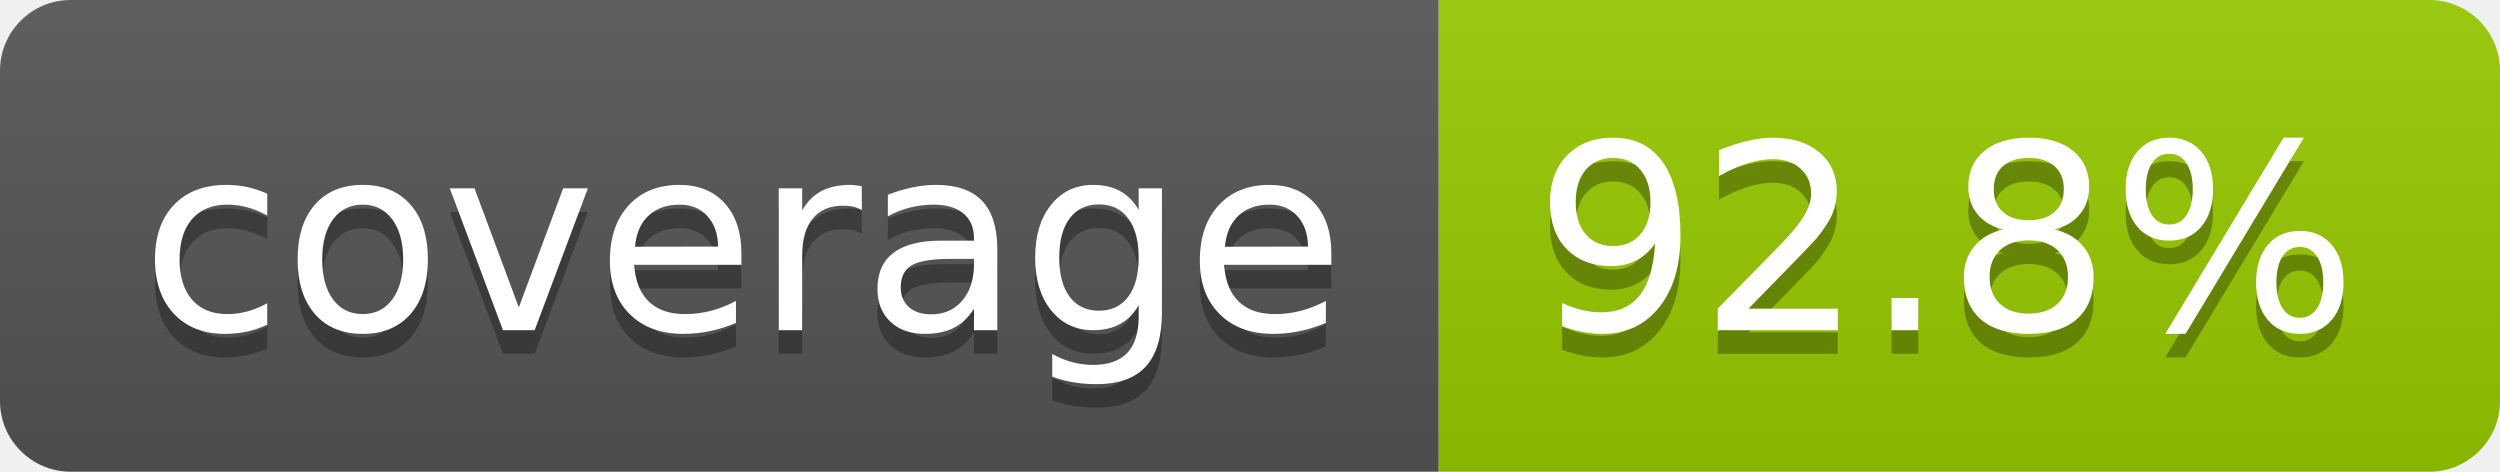
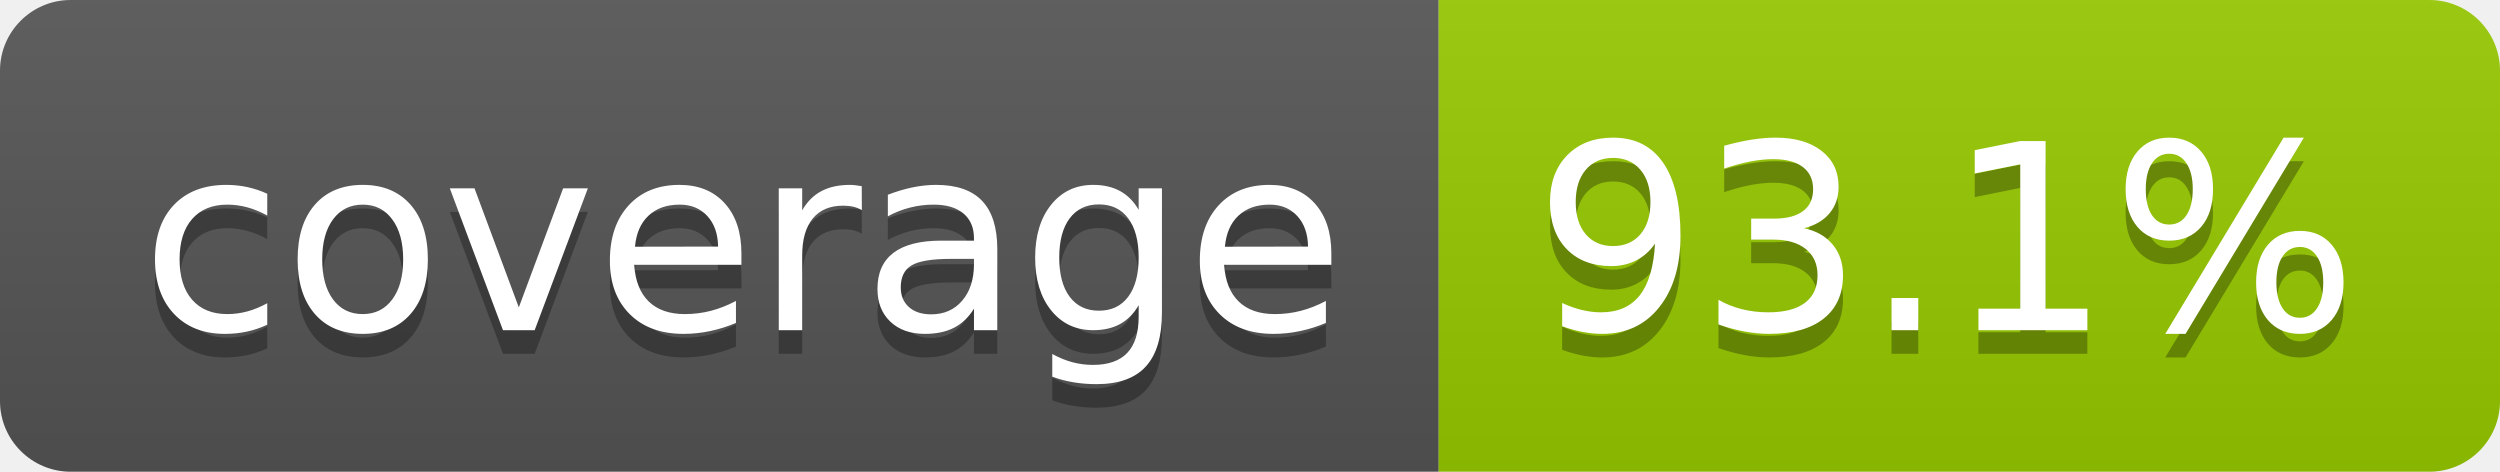
- <svg xmlns="http://www.w3.org/2000/svg" width="106" height="20" role="img" aria-label="coverage: 92.8%">
+ <svg xmlns="http://www.w3.org/2000/svg" width="106" height="20" role="img" aria-label="coverage: 93.1%">
  <linearGradient id="s" x2="0" y2="100%">
    <stop offset="0" stop-color="#bbb" stop-opacity=".1" />
    <stop offset="1" stop-opacity=".1" />
  </linearGradient>
  <clipPath id="r">
    <rect width="106" height="20" rx="3" fill="#fff" />
  </clipPath>
  <g clip-path="url(#r)">
    <rect width="61" height="20" fill="#555" />
    <rect x="61" width="45" height="20" fill="#97ca00" />
    <rect width="106" height="20" fill="url(#s)" />
  </g>
  <g fill="#fff" text-anchor="middle" font-family="Verdana,Geneva,DejaVu Sans,sans-serif" text-rendering="geometricPrecision" font-size="110">
    <text aria-hidden="true" x="315" y="150" fill="#010101" fill-opacity=".3" transform="scale(.1)" textLength="510">coverage</text>
    <text x="315" y="140" transform="scale(.1)" fill="#fff" textLength="510">coverage</text>
-     <text aria-hidden="true" x="825" y="150" fill="#010101" fill-opacity=".3" transform="scale(.1)" textLength="350">92.8%</text>
-     <text x="825" y="140" transform="scale(.1)" fill="#fff" textLength="350">92.8%</text>
+     <text aria-hidden="true" x="825" y="150" fill="#010101" fill-opacity=".3" transform="scale(.1)" textLength="350">93.1%</text>
+     <text x="825" y="140" transform="scale(.1)" fill="#fff" textLength="350">93.1%</text>
  </g>
</svg>
